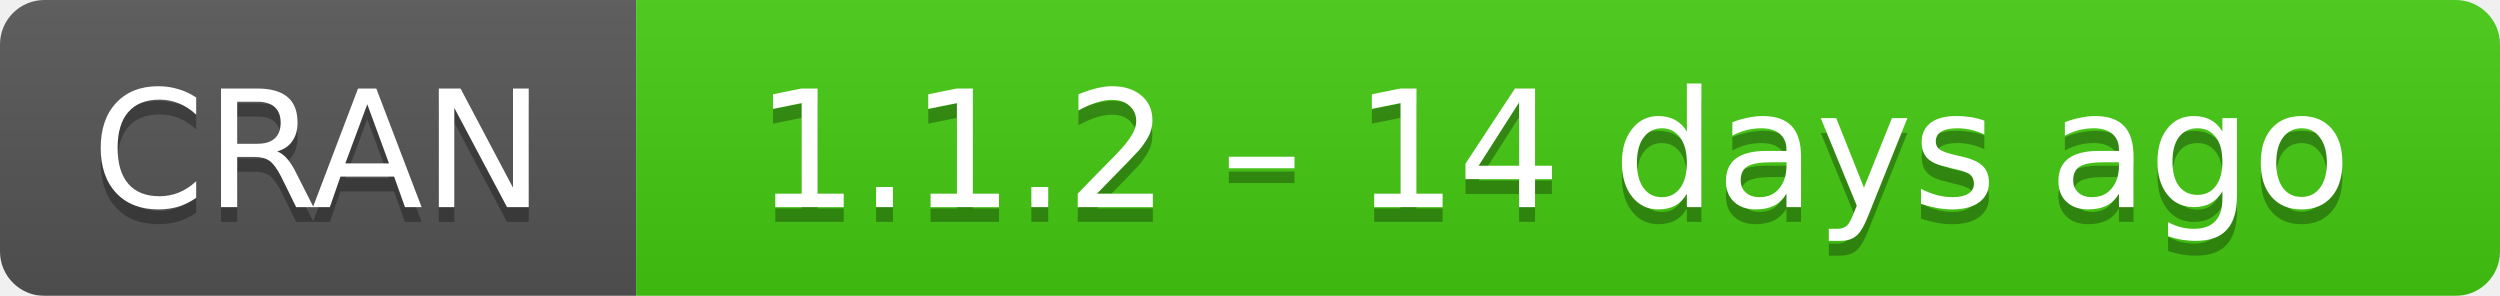
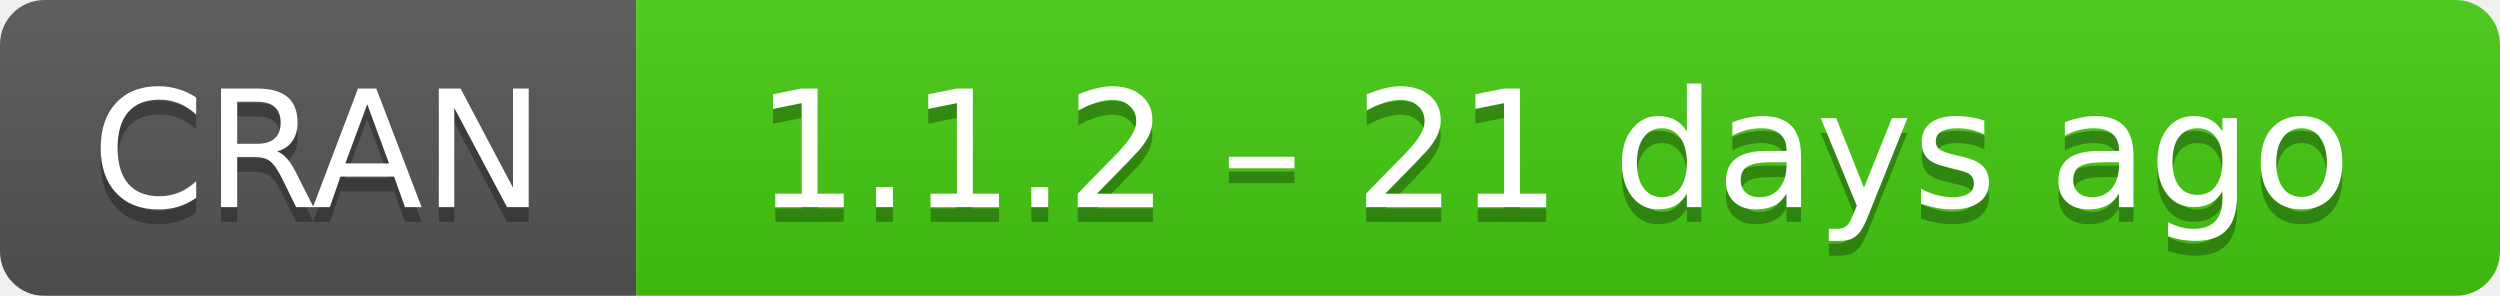
- <svg xmlns="http://www.w3.org/2000/svg" width="169" height="20" aria-label="CRAN 1.1.2 – 14 days ago">
+ <svg xmlns="http://www.w3.org/2000/svg" width="169" height="20" aria-label="CRAN 1.1.2 – 21 days ago">
  <linearGradient id="b" x2="0" y2="100%">
    <stop offset="0" stop-color="#bbb" stop-opacity=".1" />
    <stop offset="1" stop-opacity=".1" />
  </linearGradient>
  <mask id="a">
    <rect width="169" height="20" rx="3" fill="#fff" />
  </mask>
  <g mask="url(#a)">
    <path fill="#555" d="M0 0h43v20H0z" />
    <path fill="#4c1" d="M43 0h147v20H43z" />
    <path fill="url(#b)" d="M0 0h169v20H0z" />
  </g>
  <g fill="#fff" text-anchor="middle" font-family="DejaVu Sans,Verdana,Geneva,sans-serif" font-size="11">
    <text x="21.5" y="15" fill="#010101" fill-opacity=".3">
      CRAN
    </text>
    <text x="21.5" y="14">
      CRAN
    </text>
    <text x="105" y="15" fill="#010101" fill-opacity=".3">
-       1.1.2 – 14 days ago
+       1.1.2 – 21 days ago
    </text>
    <text x="105" y="14">
-       1.1.2 – 14 days ago
+       1.1.2 – 21 days ago
    </text>
  </g>
</svg>
